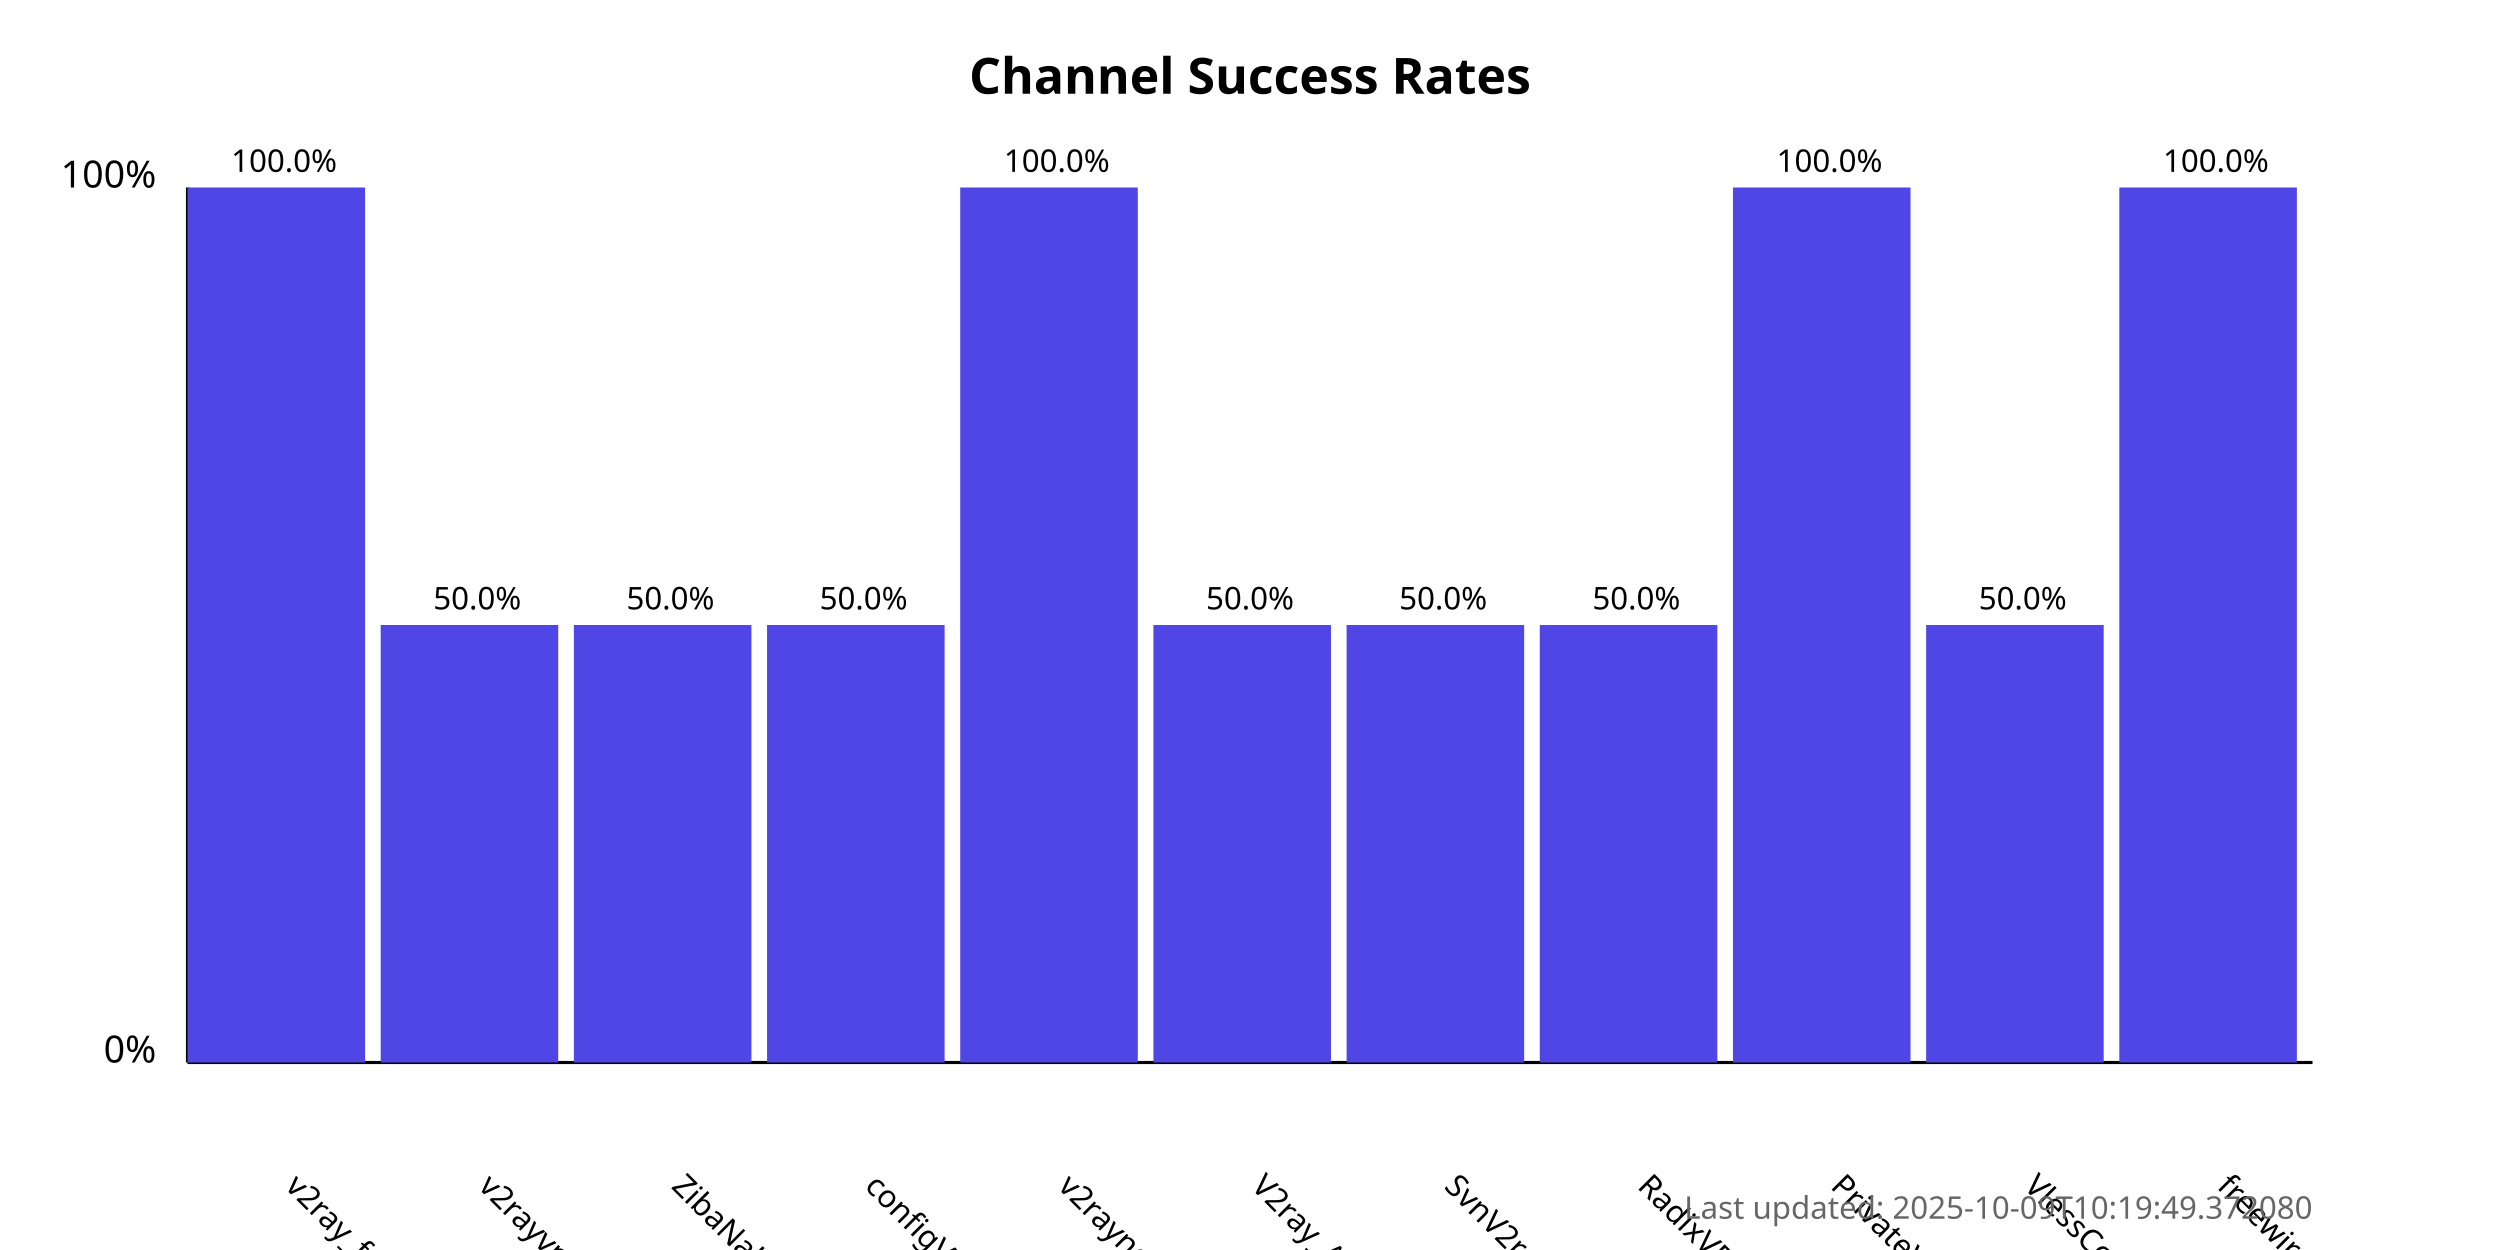
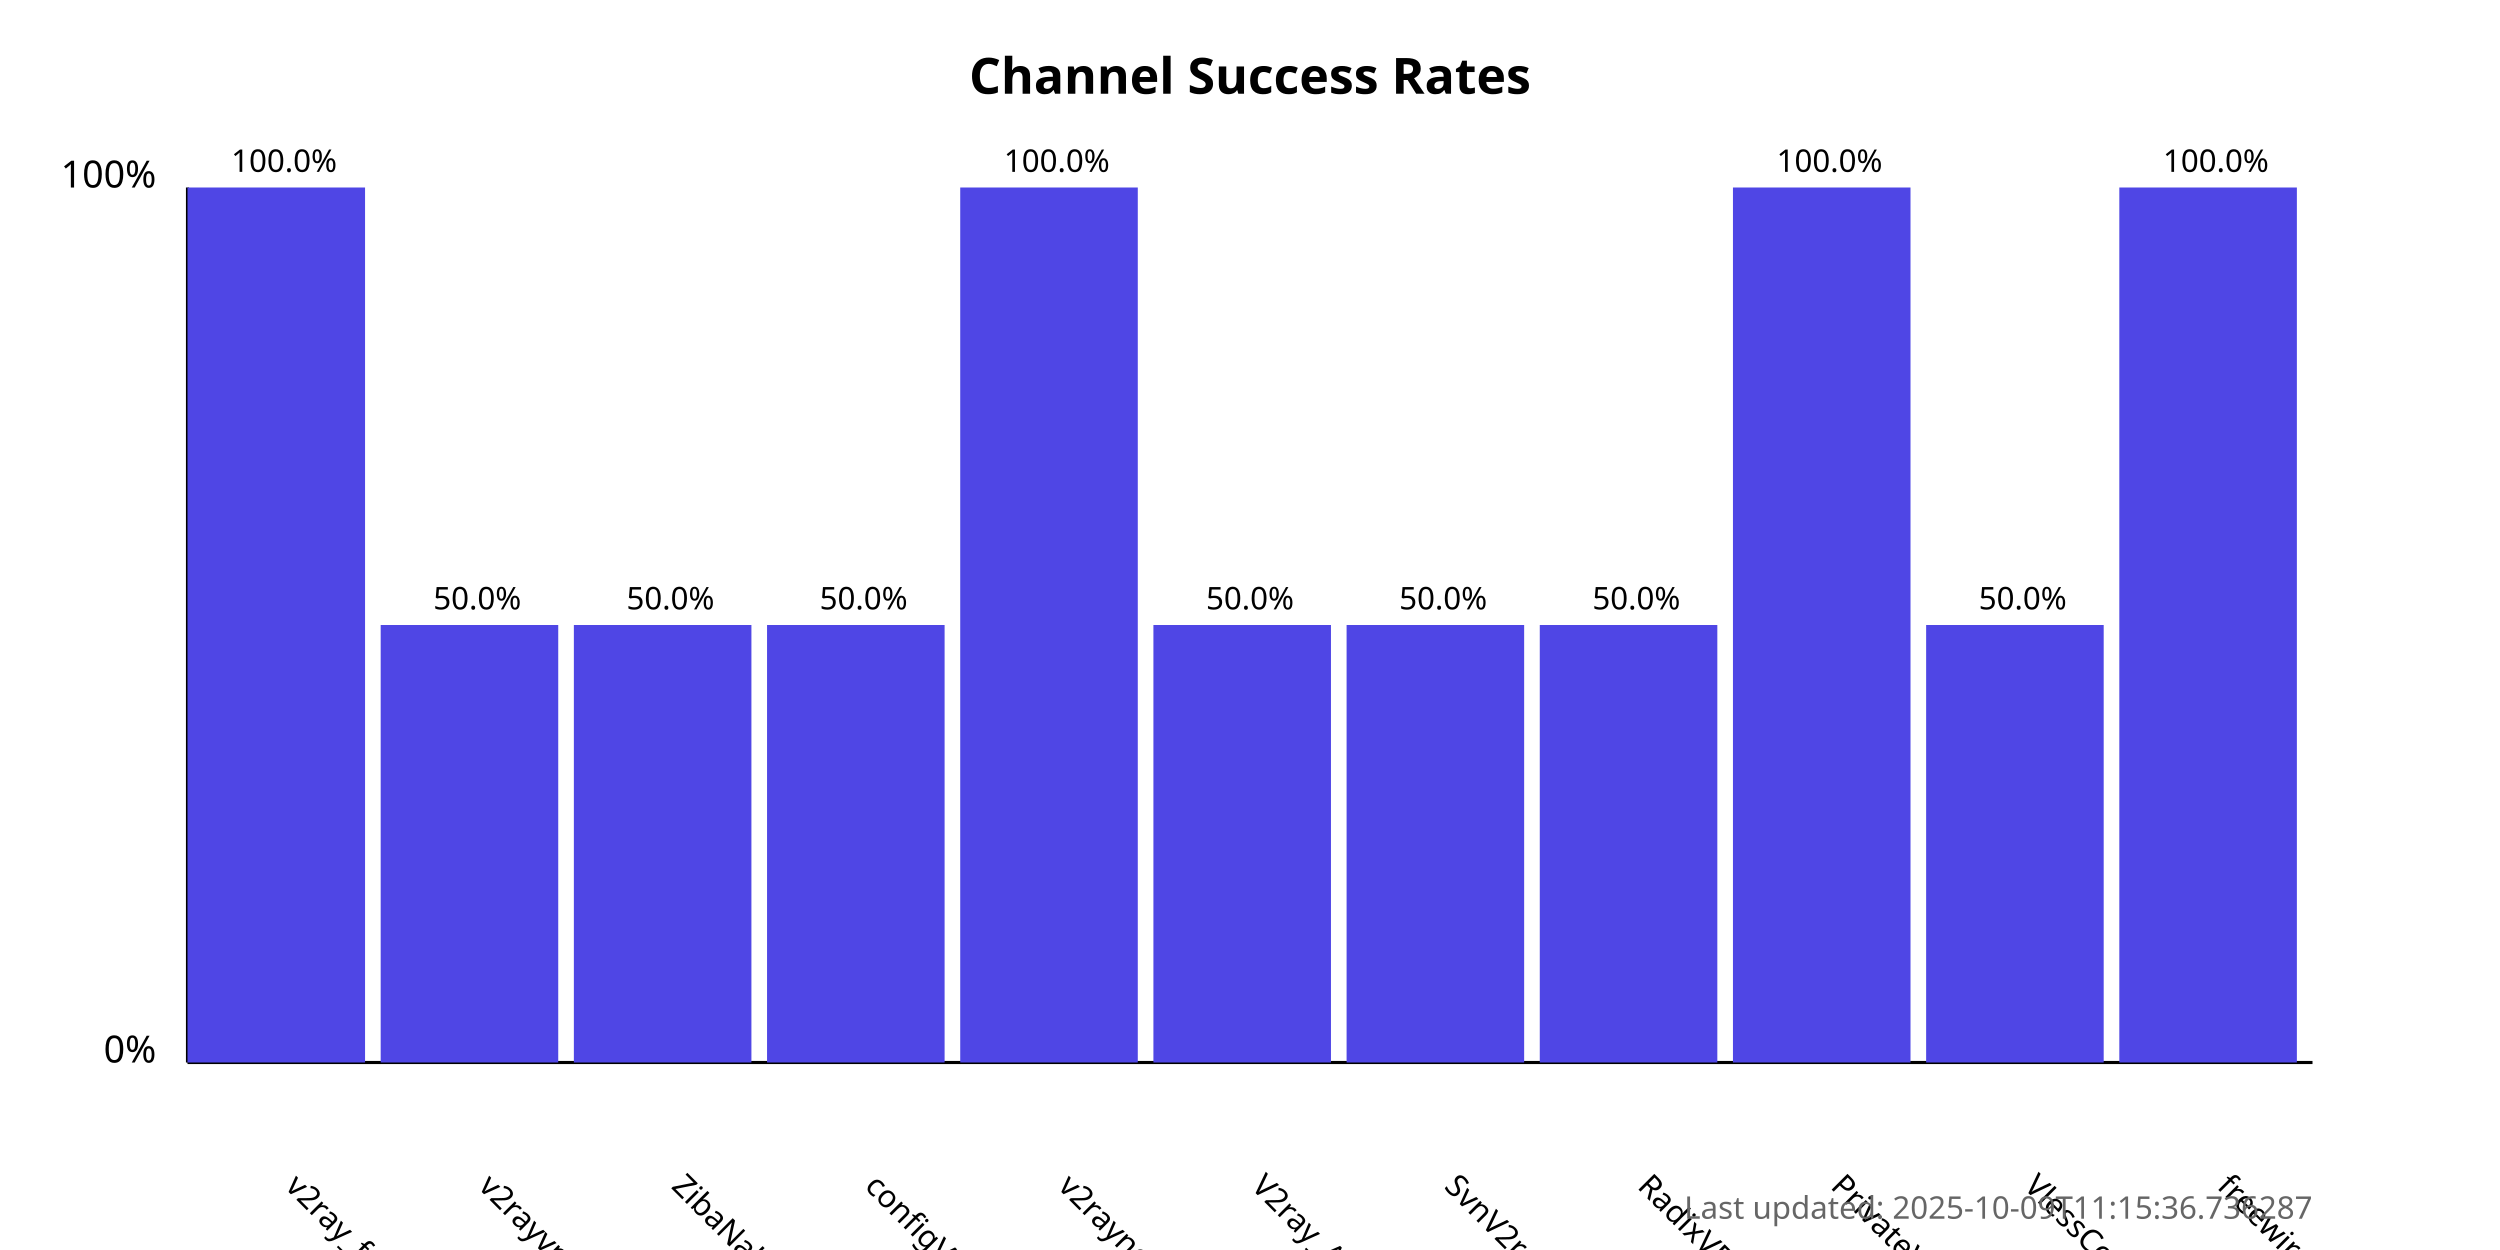
<svg xmlns="http://www.w3.org/2000/svg" width="800" height="400">
  <style>
            .chart-title { font: bold 16px sans-serif; }
            .axis-label { font: 12px sans-serif; }
            .tick-label { font: 10px sans-serif; }
            .bar { fill: #4f46e5; }
            .bar:hover { fill: #6366f1; }
            .timestamp { font: 10px sans-serif; fill: #666; }
        </style>
  <text x="400.0" y="30" text-anchor="middle" class="chart-title">
            Channel Success Rates
        </text>
  <line x1="60" y1="340" x2="60" y2="60" stroke="black" stroke-width="1" />
  <line x1="60" y1="340" x2="740" y2="340" stroke="black" stroke-width="1" />
  <text x="50" y="340" text-anchor="end" class="axis-label">0%</text>
  <text x="50" y="60" text-anchor="end" class="axis-label">100%</text>
  <g>
    <rect x="60" y="60.0" width="56.818" height="280.0" class="bar" />
    <text x="90.909" y="380" transform="rotate(45, 90.90909, 380)" text-anchor="start" class="tick-label">
                v2ray_free_conf
            </text>
    <text x="90.909" y="55.0" text-anchor="middle" class="tick-label">
                100.0%
            </text>
  </g>
  <g>
    <rect x="121.818" y="200.0" width="56.818" height="140.0" class="bar" />
    <text x="152.727" y="380" transform="rotate(45, 152.7273, 380)" text-anchor="start" class="tick-label">
                v2rayvpno
            </text>
    <text x="152.727" y="195.0" text-anchor="middle" class="tick-label">
                50.0%
            </text>
  </g>
  <g>
    <rect x="183.636" y="200.0" width="56.818" height="140.0" class="bar" />
    <text x="214.545" y="380" transform="rotate(45, 214.5455, 380)" text-anchor="start" class="tick-label">
                ZibaNabz
            </text>
    <text x="214.545" y="195.0" text-anchor="middle" class="tick-label">
                50.0%
            </text>
  </g>
  <g>
    <rect x="245.455" y="200.0" width="56.818" height="140.0" class="bar" />
    <text x="276.364" y="380" transform="rotate(45, 276.3636, 380)" text-anchor="start" class="tick-label">
                configV2rayForFree
            </text>
    <text x="276.364" y="195.0" text-anchor="middle" class="tick-label">
                50.0%
            </text>
  </g>
  <g>
    <rect x="307.273" y="60.0" width="56.818" height="280.0" class="bar" />
    <text x="338.182" y="380" transform="rotate(45, 338.1818, 380)" text-anchor="start" class="tick-label">
                v2rayngvpn
            </text>
    <text x="338.182" y="55.0" text-anchor="middle" class="tick-label">
                100.0%
            </text>
  </g>
  <g>
    <rect x="369.091" y="200.0" width="56.818" height="140.0" class="bar" />
    <text x="400.0" y="380" transform="rotate(45, 400.0, 380)" text-anchor="start" class="tick-label">
                V2ray_Alpha
            </text>
    <text x="400.0" y="195.0" text-anchor="middle" class="tick-label">
                50.0%
            </text>
  </g>
  <g>
    <rect x="430.909" y="200.0" width="56.818" height="140.0" class="bar" />
    <text x="461.818" y="380" transform="rotate(45, 461.8182, 380)" text-anchor="start" class="tick-label">
                SvnV2ray
            </text>
    <text x="461.818" y="195.0" text-anchor="middle" class="tick-label">
                50.0%
            </text>
  </g>
  <g>
    <rect x="492.727" y="200.0" width="56.818" height="140.0" class="bar" />
    <text x="523.636" y="380" transform="rotate(45, 523.6364, 380)" text-anchor="start" class="tick-label">
                RadixVPN
            </text>
    <text x="523.636" y="195.0" text-anchor="middle" class="tick-label">
                50.0%
            </text>
  </g>
  <g>
    <rect x="554.545" y="60.0" width="56.818" height="280.0" class="bar" />
    <text x="585.455" y="380" transform="rotate(45, 585.4545, 380)" text-anchor="start" class="tick-label">
                PrivateVPNs
            </text>
    <text x="585.455" y="55.0" text-anchor="middle" class="tick-label">
                100.0%
            </text>
  </g>
  <g>
    <rect x="616.364" y="200.0" width="56.818" height="140.0" class="bar" />
    <text x="647.273" y="380" transform="rotate(45, 647.2727, 380)" text-anchor="start" class="tick-label">
                VlessConfig
            </text>
    <text x="647.273" y="195.0" text-anchor="middle" class="tick-label">
                50.0%
            </text>
  </g>
  <g>
    <rect x="678.182" y="60.0" width="56.818" height="280.0" class="bar" />
    <text x="709.091" y="380" transform="rotate(45, 709.0909, 380)" text-anchor="start" class="tick-label">
                freewireguard
            </text>
    <text x="709.091" y="55.0" text-anchor="middle" class="tick-label">
                100.0%
            </text>
  </g>
  <text x="740" y="390" text-anchor="end" class="timestamp">
-             Last updated: 2025-10-09T10:19:49.372080
+             Last updated: 2025-10-09T11:15:36.736287
        </text>
</svg>
